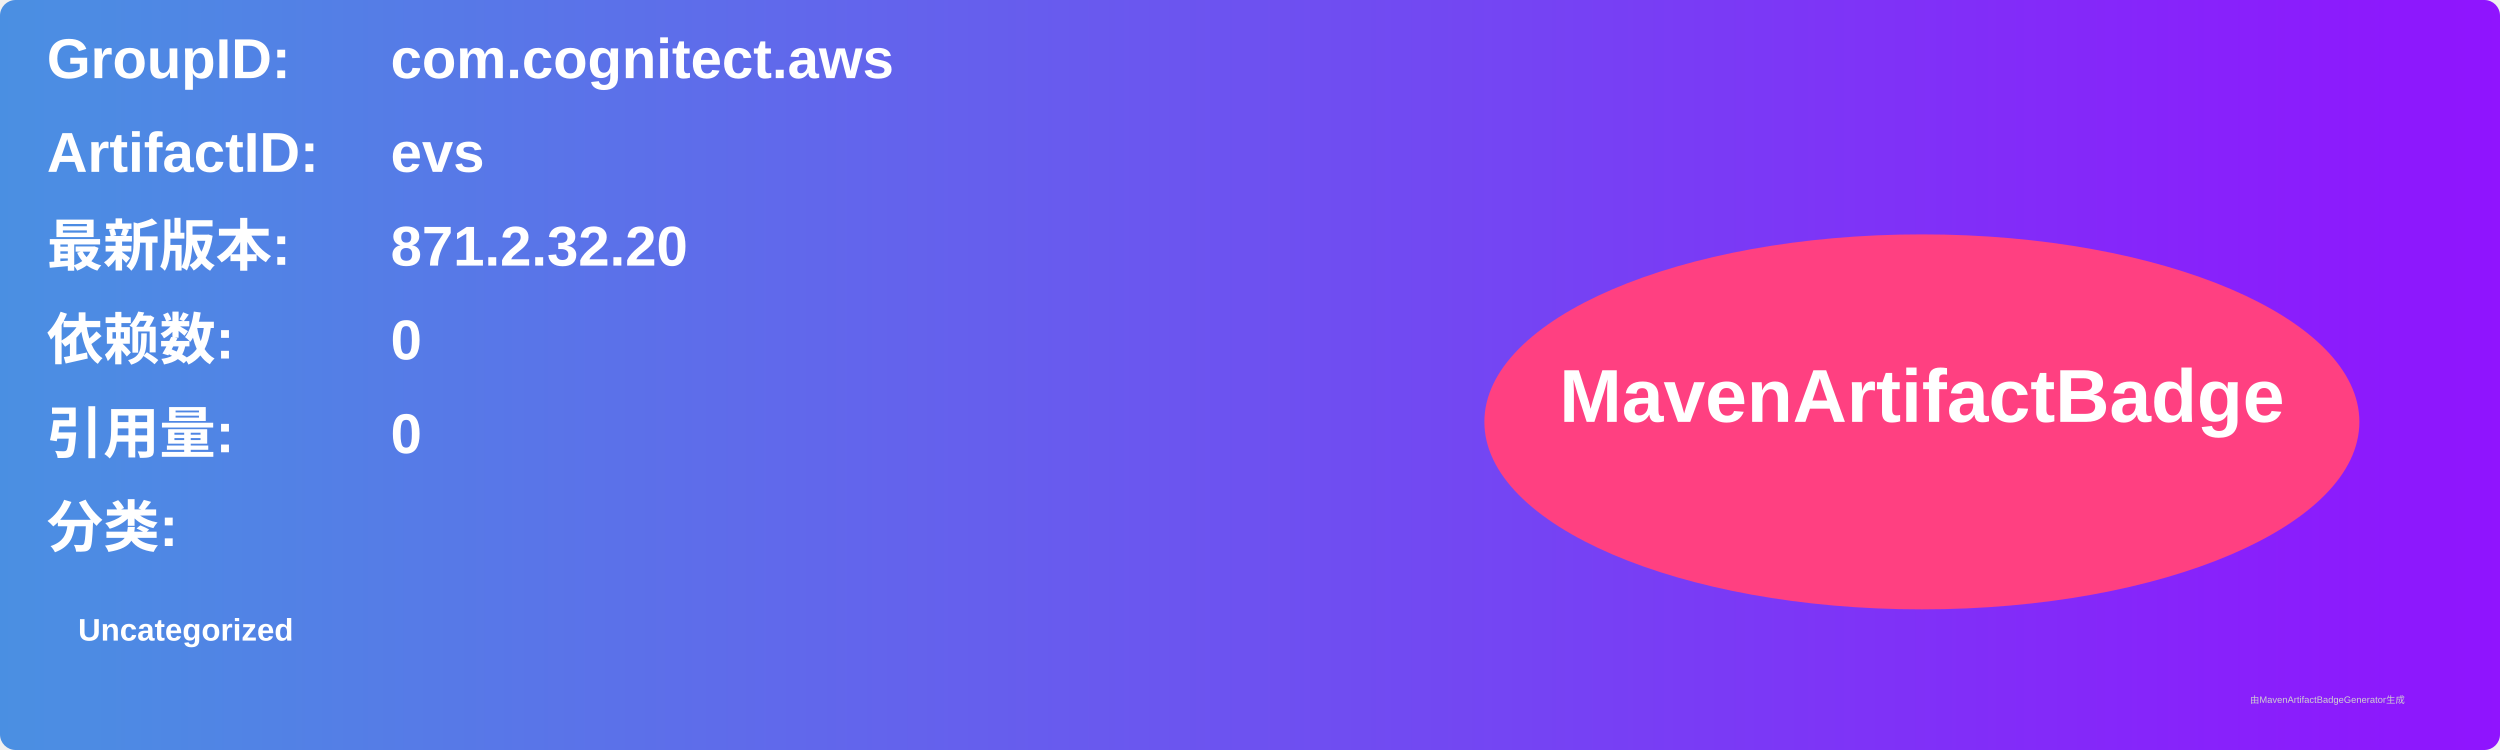
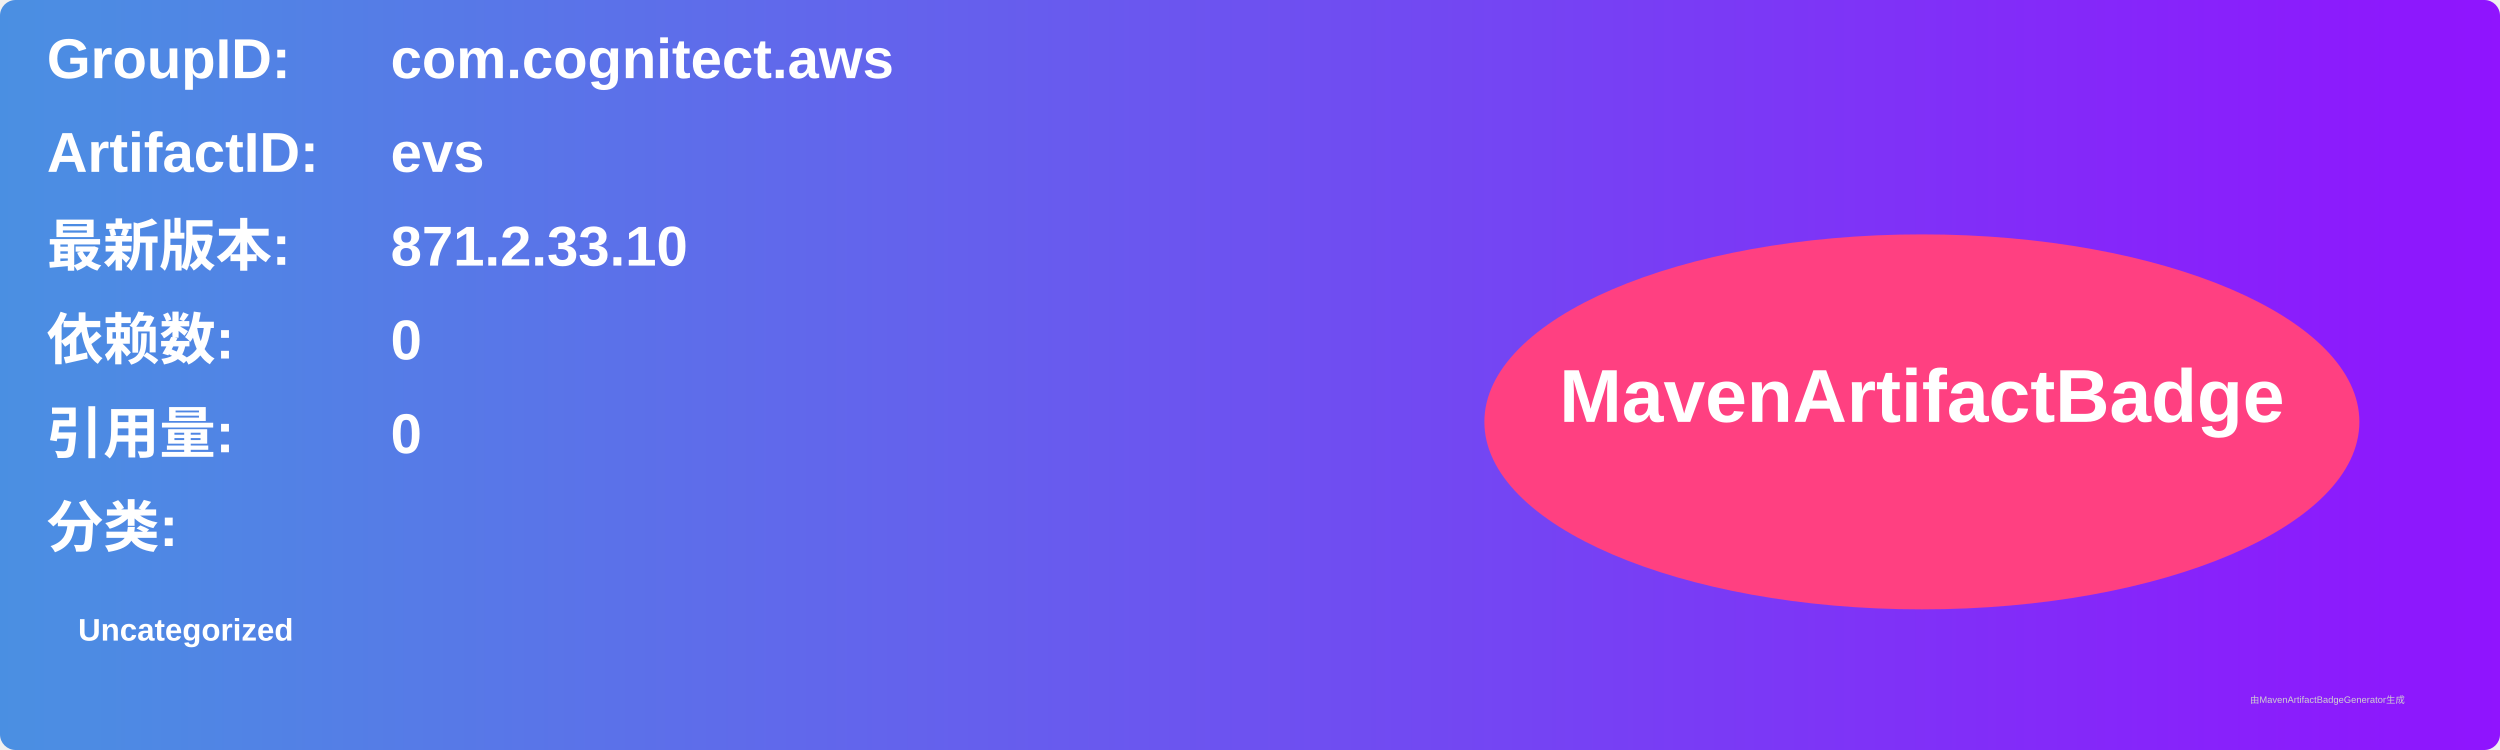
<svg xmlns="http://www.w3.org/2000/svg" width="800" height="240" viewBox="0 0 800 240">
  <linearGradient id="grad" x1="0%" y1="0%" x2="100%" y2="0%">
    <stop offset="0%" stop-color="#4a90e2" />
    <stop offset="100%" stop-color="#9013fe" />
  </linearGradient>
  <rect width="100%" height="100%" rx="5" ry="5" fill="url(#grad)" />
  <g transform="translate(15, 15)">
    <text x="0" y="10" font-family="Arial" font-size="18" fill="white" font-weight="bold" width="260">GroupID:</text>
    <text x="110" y="10" font-family="Arial" font-size="18" fill="white" font-weight="bold" width="460">com.cognitect.aws</text>
    <text x="0" y="40" font-family="Arial" font-size="18" fill="white" font-weight="bold" width="260">ArtifactID:</text>
    <text x="110" y="40" font-family="Arial" font-size="18" fill="white" font-weight="bold" width="460">evs</text>
    <text x="0" y="70" font-family="Arial" font-size="18" fill="white" font-weight="bold">最新版本:</text>
    <text x="110" y="70" font-family="Arial" font-size="18" fill="white" font-weight="bold">
-       <tspan font-weight="bold">871.2.32.20</tspan>
+       <tspan font-weight="bold">871.2.33.10</tspan>
    </text>
    <text x="0" y="100" font-family="Arial" font-size="18" fill="white" font-weight="bold">依赖数: </text>
    <text x="110" y="100" font-family="Arial" font-size="18" fill="white">
      <tspan font-weight="bold">0</tspan>
    </text>
    <text x="0" y="130" font-family="Arial" font-size="18" fill="white" font-weight="bold">引用量: </text>
    <text x="110" y="130" font-family="Arial" font-size="18" fill="white">
      <tspan font-weight="bold">0</tspan>
    </text>
    <text x="0" y="160" font-family="Arial" font-size="18" fill="white" font-weight="bold">分类:</text>
    <text x="10" y="190" font-family="Arial" font-size="10" fill="white">
      <tspan font-weight="bold">Uncategorized</tspan>
    </text>
    <ellipse cx="600" cy="120" rx="140" ry="60" fill="#ff4081" />
    <text x="600" y="120" text-anchor="middle" font-family="Arial" font-size="24" fill="white" font-weight="bold">MavenArtifactBadge</text>
  </g>
  <text x="720" y="225" font-family="Arial" font-size="3" fill="#d0d0d0">由MavenArtifactBadgeGenerator生成</text>
</svg>
